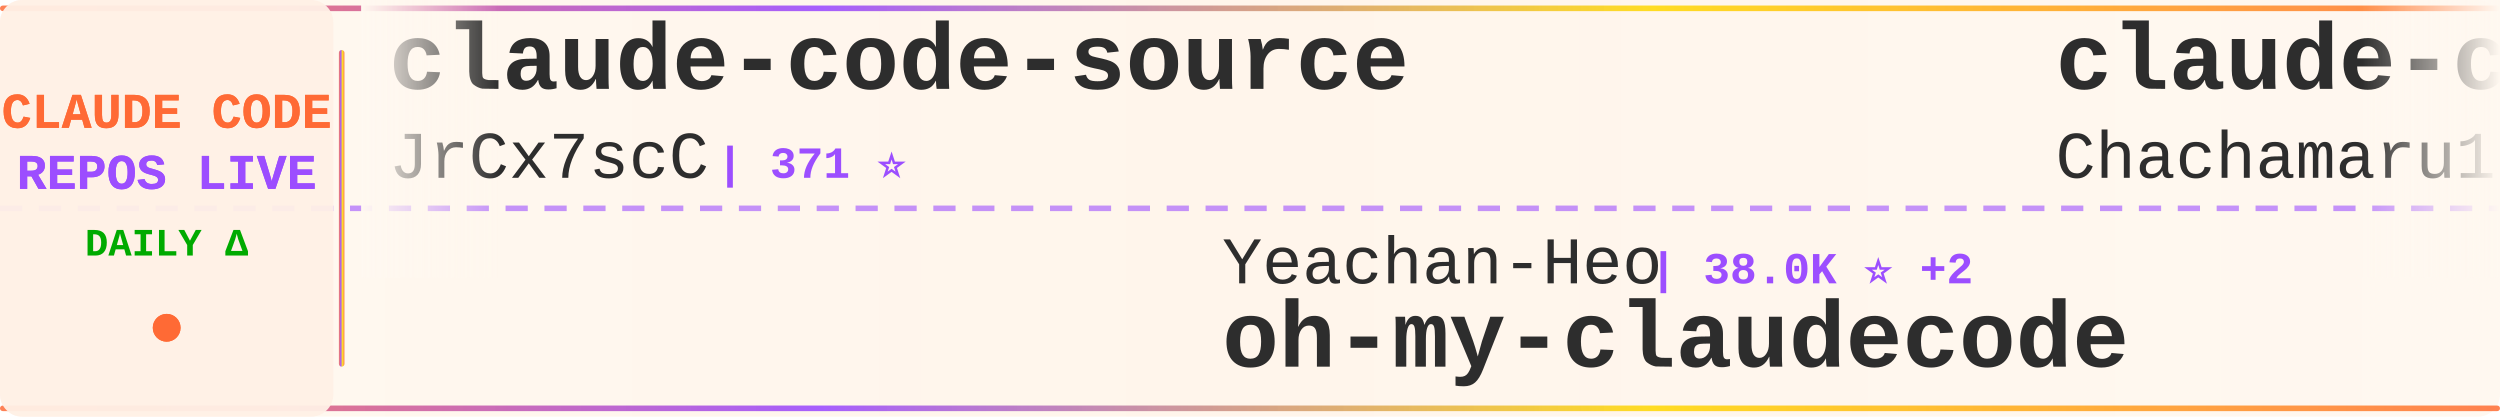
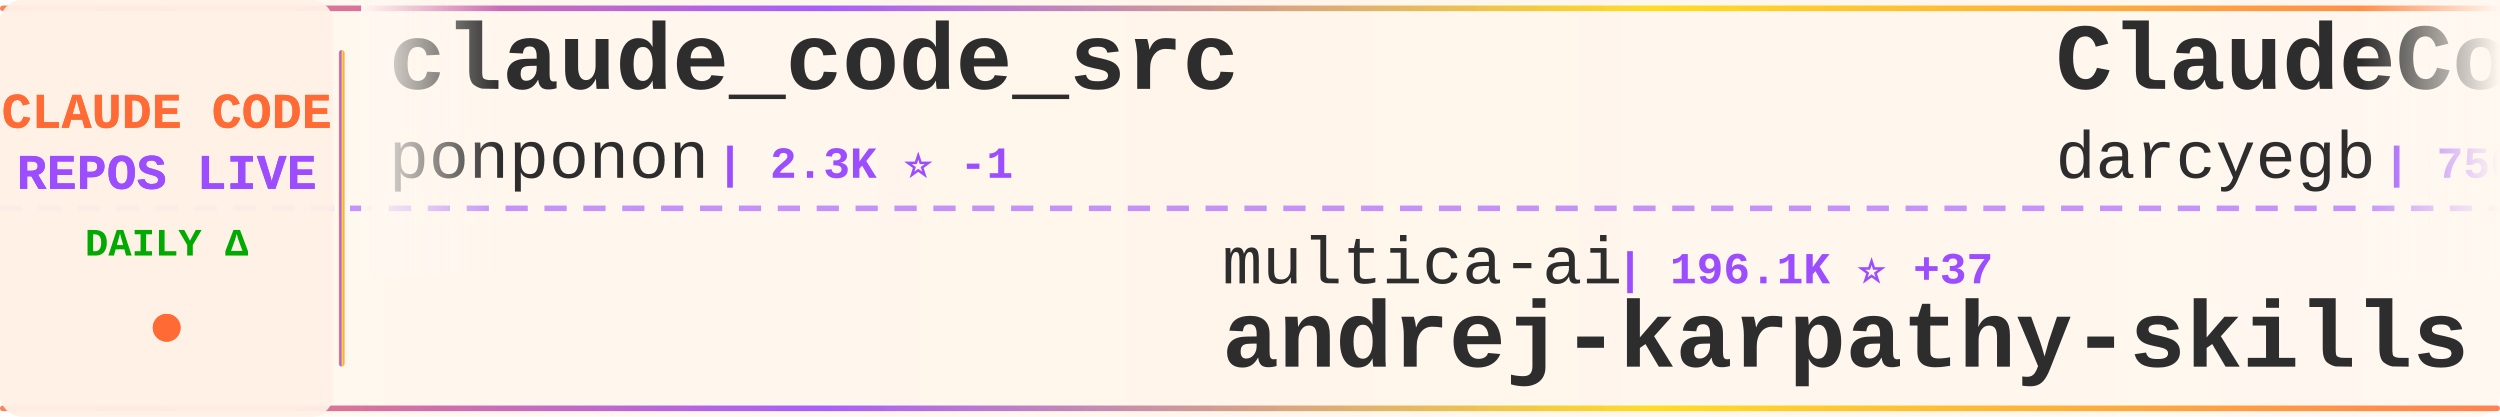
<svg xmlns="http://www.w3.org/2000/svg" width="900" height="150">
  <defs>
    <linearGradient id="tickerBg" x1="0%" y1="0%" x2="100%" y2="0%">
      <stop offset="0%" style="stop-color:#fff8f0;stop-opacity:0.98" />
      <stop offset="50%" style="stop-color:#fff5eb;stop-opacity:1" />
      <stop offset="100%" style="stop-color:#fff8f0;stop-opacity:0.98" />
    </linearGradient>
    <linearGradient id="borderGrad" x1="0%" y1="0%" x2="100%" y2="0%">
      <stop offset="0%" style="stop-color:#FF6B35;stop-opacity:0.85">
        <animate attributeName="stop-opacity" values="0.85;1;0.85" dur="2s" repeatCount="indefinite" />
      </stop>
      <stop offset="33%" style="stop-color:#9C4EFF;stop-opacity:0.9">
        <animate attributeName="stop-opacity" values="0.9;1;0.9" dur="2.2s" repeatCount="indefinite" />
      </stop>
      <stop offset="66%" style="stop-color:#FFD700;stop-opacity:0.85">
        <animate attributeName="stop-opacity" values="0.85;1;0.85" dur="1.8s" repeatCount="indefinite" />
      </stop>
      <stop offset="100%" style="stop-color:#FF6B35;stop-opacity:0.85">
        <animate attributeName="stop-opacity" values="0.85;1;0.85" dur="2s" repeatCount="indefinite" />
      </stop>
    </linearGradient>
    <filter id="textGlow">
      <feGaussianBlur stdDeviation="0.15" result="coloredBlur" />
      <feMerge>
        <feMergeNode in="coloredBlur" />
        <feMergeNode in="SourceGraphic" />
      </feMerge>
    </filter>
    <filter id="metricGlow">
      <feGaussianBlur stdDeviation="0.2" result="coloredBlur" />
      <feMerge>
        <feMergeNode in="coloredBlur" />
        <feMergeNode in="SourceGraphic" />
      </feMerge>
    </filter>
    <linearGradient id="leftFade" x1="0%" y1="0%" x2="100%" y2="0%">
      <stop offset="0%" style="stop-color:#fff8f0;stop-opacity:1" />
      <stop offset="100%" style="stop-color:#fff8f0;stop-opacity:0" />
    </linearGradient>
    <linearGradient id="rightFade" x1="0%" y1="0%" x2="100%" y2="0%">
      <stop offset="0%" style="stop-color:#fff8f0;stop-opacity:0" />
      <stop offset="100%" style="stop-color:#fff8f0;stop-opacity:1" />
    </linearGradient>
  </defs>
  <rect width="900" height="150" fill="url(#tickerBg)" rx="8" />
  <rect x="0" y="2" width="900" height="2" fill="url(#borderGrad)" rx="1" />
  <rect x="0" y="146" width="900" height="2" fill="url(#borderGrad)" rx="1" />
  <line x1="0" y1="75" x2="900" y2="75" stroke="#9C4EFF" stroke-width="2" stroke-dasharray="8 6" opacity="0.6" />
  <rect x="0" y="0" width="120" height="150" fill="#fff0e6" opacity="0.95" rx="8" />
  <text x="60" y="46" font-family="'Courier New', monospace" font-size="18" font-weight="bold" fill="#FF6B35" text-anchor="middle" filter="url(#textGlow)">
    CLAUDE CODE
  </text>
  <text x="60" y="68" font-family="'Courier New', monospace" font-size="18" font-weight="bold" fill="#9C4EFF" text-anchor="middle" filter="url(#textGlow)">
    REPOS LIVE
  </text>
  <text x="60" y="92" font-family="'Courier New', monospace" font-size="14" font-weight="bold" fill="#00aa00" text-anchor="middle">
    DAILY Δ
  </text>
  <circle cx="60" cy="118" r="5" fill="#FF6B35" filter="url(#metricGlow)">
    <animate attributeName="r" values="4;6;4" dur="1.5s" repeatCount="indefinite" />
    <animate attributeName="opacity" values="0.6;1;0.6" dur="1.5s" repeatCount="indefinite" />
  </circle>
  <rect x="122" y="18" width="2" height="114" fill="url(#borderGrad)" rx="1" />
  <clipPath id="tickerClip">
    <rect x="130" y="0" width="770" height="150" />
  </clipPath>
  <g clip-path="url(#tickerClip)">
    <g id="tickerItems">
      <animateTransform attributeName="transform" attributeType="XML" type="translate" from="0 0" to="-3000 0" dur="54s" repeatCount="indefinite" />
      <g transform="translate(0, 0)">
-         <text x="140" y="32" font-family="'Courier New', monospace" font-size="34" font-weight="bold" fill="#2d2d2d">claude-code-source</text>
-         <text x="140" y="64" font-family="'Courier New', monospace" font-size="24" font-weight="normal" fill="#2d2d2d" opacity="1.0">JrCx7scC</text>
-         <text x="258" y="64" font-family="'Courier New', monospace" font-size="16" font-weight="bold" fill="#9C4EFF"> | 371 ⭐</text>
+         <text x="140" y="32" font-family="'Courier New', monospace" font-size="34" font-weight="bold" fill="#2d2d2d">claude_code_src</text>
+         <text x="140" y="64" font-family="'Courier New', monospace" font-size="24" font-weight="normal" fill="#2d2d2d" opacity="1.0">ponponon</text>
+         <text x="258" y="64" font-family="'Courier New', monospace" font-size="16" font-weight="bold" fill="#9C4EFF"> | 2.3K ⭐ -1</text>
      </g>
      <g transform="translate(300, 0)">
-         <text x="140" y="102" font-family="'Courier New', monospace" font-size="24" font-weight="normal" fill="#2d2d2d" opacity="1.0">Yeachan-Heo</text>
-         <text x="294" y="102" font-family="'Courier New', monospace" font-size="16" font-weight="bold" fill="#9C4EFF"> | 38.0K ⭐ +2</text>
-         <text x="140" y="132" font-family="'Courier New', monospace" font-size="34" font-weight="bold" fill="#2d2d2d">oh-my-claudecode</text>
+         <text x="140" y="102" font-family="'Courier New', monospace" font-size="24" font-weight="normal" fill="#2d2d2d" opacity="1.0">multica-ai</text>
+         <text x="282" y="102" font-family="'Courier New', monospace" font-size="16" font-weight="bold" fill="#9C4EFF"> | 196.1K ⭐ +37</text>
+         <text x="140" y="132" font-family="'Courier New', monospace" font-size="34" font-weight="bold" fill="#2d2d2d">andrej-karpathy-skills</text>
      </g>
      <g transform="translate(600, 0)">
-         <text x="140" y="32" font-family="'Courier New', monospace" font-size="34" font-weight="bold" fill="#2d2d2d">claude-code-harness</text>
-         <text x="140" y="64" font-family="'Courier New', monospace" font-size="24" font-weight="normal" fill="#2d2d2d" opacity="1.0">Chachamaru127</text>
-         <text x="318" y="64" font-family="'Courier New', monospace" font-size="16" font-weight="bold" fill="#9C4EFF"> | 3.0K ⭐ +1</text>
+         <text x="140" y="32" font-family="'Courier New', monospace" font-size="34" font-weight="bold" fill="#2d2d2d">ClaudeCodeAgents</text>
+         <text x="140" y="64" font-family="'Courier New', monospace" font-size="24" font-weight="normal" fill="#2d2d2d" opacity="1.0">darcyegb</text>
+         <text x="258" y="64" font-family="'Courier New', monospace" font-size="16" font-weight="bold" fill="#9C4EFF"> | 750 ⭐</text>
      </g>
      <g transform="translate(900, 0)">
-         <text x="140" y="102" font-family="'Courier New', monospace" font-size="24" font-weight="normal" fill="#2d2d2d" opacity="1.0">Cranot</text>
-         <text x="234" y="102" font-family="'Courier New', monospace" font-size="16" font-weight="bold" fill="#9C4EFF"> | 2.8K ⭐</text>
-         <text x="140" y="132" font-family="'Courier New', monospace" font-size="34" font-weight="bold" fill="#2d2d2d">claude-code-guide</text>
+         <text x="140" y="102" font-family="'Courier New', monospace" font-size="24" font-weight="normal" fill="#2d2d2d" opacity="1.0">VILA-Lab</text>
+         <text x="258" y="102" font-family="'Courier New', monospace" font-size="16" font-weight="bold" fill="#9C4EFF"> | 2.0K ⭐ +1</text>
+         <text x="140" y="132" font-family="'Courier New', monospace" font-size="34" font-weight="bold" fill="#2d2d2d">Dive-into-Claude-Code</text>
      </g>
      <g transform="translate(1200, 0)">
-         <text x="140" y="32" font-family="'Courier New', monospace" font-size="34" font-weight="bold" fill="#2d2d2d">awesome-claude-code</text>
-         <text x="140" y="64" font-family="'Courier New', monospace" font-size="24" font-weight="normal" fill="#2d2d2d" opacity="1.0">jqueryscript</text>
-         <text x="306" y="64" font-family="'Courier New', monospace" font-size="16" font-weight="bold" fill="#9C4EFF"> | 476 ⭐ +1</text>
+         <text x="140" y="32" font-family="'Courier New', monospace" font-size="34" font-weight="bold" fill="#2d2d2d">claude-code-action</text>
+         <text x="140" y="64" font-family="'Courier New', monospace" font-size="24" font-weight="normal" fill="#2d2d2d" opacity="1.0">anthropics</text>
+         <text x="282" y="64" font-family="'Courier New', monospace" font-size="16" font-weight="bold" fill="#9C4EFF"> | 8.5K ⭐ +1</text>
      </g>
      <g transform="translate(1500, 0)">
-         <text x="140" y="102" font-family="'Courier New', monospace" font-size="24" font-weight="normal" fill="#2d2d2d" opacity="1.0">Njengah</text>
-         <text x="246" y="102" font-family="'Courier New', monospace" font-size="16" font-weight="bold" fill="#9C4EFF"> | 1.9K ⭐</text>
-         <text x="140" y="132" font-family="'Courier New', monospace" font-size="34" font-weight="bold" fill="#2d2d2d">claude-code-cheat-sheet</text>
+         <text x="140" y="102" font-family="'Courier New', monospace" font-size="24" font-weight="normal" fill="#2d2d2d" opacity="1.0">rohitg00</text>
+         <text x="258" y="102" font-family="'Courier New', monospace" font-size="16" font-weight="bold" fill="#9C4EFF"> | 2.4K ⭐</text>
+         <text x="140" y="132" font-family="'Courier New', monospace" font-size="34" font-weight="bold" fill="#2d2d2d">awesome-claude-code-tool...</text>
      </g>
      <g transform="translate(1800, 0)">
-         <text x="140" y="32" font-family="'Courier New', monospace" font-size="34" font-weight="bold" fill="#2d2d2d">Claude-Code</text>
-         <text x="140" y="64" font-family="'Courier New', monospace" font-size="24" font-weight="normal" fill="#2d2d2d" opacity="1.0">pengchengneo</text>
-         <text x="306" y="64" font-family="'Courier New', monospace" font-size="16" font-weight="bold" fill="#9C4EFF"> | 1.7K ⭐</text>
+         <text x="140" y="32" font-family="'Courier New', monospace" font-size="34" font-weight="bold" fill="#2d2d2d">claude-code-ultimate-gui...</text>
+         <text x="140" y="64" font-family="'Courier New', monospace" font-size="24" font-weight="normal" fill="#2d2d2d" opacity="1.0">FlorianBruniaux</text>
+         <text x="342" y="64" font-family="'Courier New', monospace" font-size="16" font-weight="bold" fill="#9C4EFF"> | 5.6K ⭐ +2</text>
      </g>
      <g transform="translate(2100, 0)">
-         <text x="140" y="102" font-family="'Courier New', monospace" font-size="24" font-weight="normal" fill="#2d2d2d" opacity="1.0">musistudio</text>
-         <text x="282" y="102" font-family="'Courier New', monospace" font-size="16" font-weight="bold" fill="#9C4EFF"> | 36.2K ⭐ +4</text>
-         <text x="140" y="132" font-family="'Courier New', monospace" font-size="34" font-weight="bold" fill="#2d2d2d">claude-code-router</text>
+         <text x="140" y="102" font-family="'Courier New', monospace" font-size="24" font-weight="normal" fill="#2d2d2d" opacity="1.0">daymade</text>
+         <text x="246" y="102" font-family="'Courier New', monospace" font-size="16" font-weight="bold" fill="#9C4EFF"> | 1.3K ⭐ +1.3K</text>
+         <text x="140" y="132" font-family="'Courier New', monospace" font-size="34" font-weight="bold" fill="#2d2d2d">claude-code-skills</text>
      </g>
      <g transform="translate(2400, 0)">
-         <text x="140" y="32" font-family="'Courier New', monospace" font-size="34" font-weight="bold" fill="#2d2d2d">how-claude-code-works</text>
-         <text x="140" y="64" font-family="'Courier New', monospace" font-size="24" font-weight="normal" fill="#2d2d2d" opacity="1.0">Windy3f3f3f3f</text>
-         <text x="318" y="64" font-family="'Courier New', monospace" font-size="16" font-weight="bold" fill="#9C4EFF"> | 3.3K ⭐</text>
+         <text x="140" y="32" font-family="'Courier New', monospace" font-size="34" font-weight="bold" fill="#2d2d2d">claude-code-guide</text>
+         <text x="140" y="64" font-family="'Courier New', monospace" font-size="24" font-weight="normal" fill="#2d2d2d" opacity="1.0">zebbern</text>
+         <text x="246" y="64" font-family="'Courier New', monospace" font-size="16" font-weight="bold" fill="#9C4EFF"> | 4.4K ⭐ +2</text>
      </g>
      <g transform="translate(2700, 0)">
-         <text x="140" y="102" font-family="'Courier New', monospace" font-size="24" font-weight="normal" fill="#2d2d2d" opacity="1.0">anthropics</text>
-         <text x="282" y="102" font-family="'Courier New', monospace" font-size="16" font-weight="bold" fill="#9C4EFF"> | 5.6K ⭐ +3</text>
-         <text x="140" y="132" font-family="'Courier New', monospace" font-size="34" font-weight="bold" fill="#2d2d2d">claude-code-security-rev...</text>
+         <text x="140" y="102" font-family="'Courier New', monospace" font-size="24" font-weight="normal" fill="#2d2d2d" opacity="1.0">Donchitos</text>
+         <text x="270" y="102" font-family="'Courier New', monospace" font-size="16" font-weight="bold" fill="#9C4EFF"> | 23.4K ⭐ +3</text>
+         <text x="140" y="132" font-family="'Courier New', monospace" font-size="34" font-weight="bold" fill="#2d2d2d">Claude-Code-Game-Studios</text>
      </g>
      <g transform="translate(3000, 0)">
-         <text x="140" y="32" font-family="'Courier New', monospace" font-size="34" font-weight="bold" fill="#2d2d2d">claude-code-source</text>
-         <text x="140" y="64" font-family="'Courier New', monospace" font-size="24" font-weight="normal" fill="#2d2d2d" opacity="1.0">JrCx7scC</text>
-         <text x="258" y="64" font-family="'Courier New', monospace" font-size="16" font-weight="bold" fill="#9C4EFF"> | 371 ⭐</text>
+         <text x="140" y="32" font-family="'Courier New', monospace" font-size="34" font-weight="bold" fill="#2d2d2d">claude_code_src</text>
+         <text x="140" y="64" font-family="'Courier New', monospace" font-size="24" font-weight="normal" fill="#2d2d2d" opacity="1.0">ponponon</text>
+         <text x="258" y="64" font-family="'Courier New', monospace" font-size="16" font-weight="bold" fill="#9C4EFF"> | 2.3K ⭐ -1</text>
      </g>
      <g transform="translate(3300, 0)">
-         <text x="140" y="102" font-family="'Courier New', monospace" font-size="24" font-weight="normal" fill="#2d2d2d" opacity="1.0">Yeachan-Heo</text>
-         <text x="294" y="102" font-family="'Courier New', monospace" font-size="16" font-weight="bold" fill="#9C4EFF"> | 38.0K ⭐ +2</text>
-         <text x="140" y="132" font-family="'Courier New', monospace" font-size="34" font-weight="bold" fill="#2d2d2d">oh-my-claudecode</text>
+         <text x="140" y="102" font-family="'Courier New', monospace" font-size="24" font-weight="normal" fill="#2d2d2d" opacity="1.0">multica-ai</text>
+         <text x="282" y="102" font-family="'Courier New', monospace" font-size="16" font-weight="bold" fill="#9C4EFF"> | 196.1K ⭐ +37</text>
+         <text x="140" y="132" font-family="'Courier New', monospace" font-size="34" font-weight="bold" fill="#2d2d2d">andrej-karpathy-skills</text>
      </g>
      <g transform="translate(3600, 0)">
-         <text x="140" y="32" font-family="'Courier New', monospace" font-size="34" font-weight="bold" fill="#2d2d2d">claude-code-harness</text>
-         <text x="140" y="64" font-family="'Courier New', monospace" font-size="24" font-weight="normal" fill="#2d2d2d" opacity="1.0">Chachamaru127</text>
-         <text x="318" y="64" font-family="'Courier New', monospace" font-size="16" font-weight="bold" fill="#9C4EFF"> | 3.0K ⭐ +1</text>
+         <text x="140" y="32" font-family="'Courier New', monospace" font-size="34" font-weight="bold" fill="#2d2d2d">ClaudeCodeAgents</text>
+         <text x="140" y="64" font-family="'Courier New', monospace" font-size="24" font-weight="normal" fill="#2d2d2d" opacity="1.0">darcyegb</text>
+         <text x="258" y="64" font-family="'Courier New', monospace" font-size="16" font-weight="bold" fill="#9C4EFF"> | 750 ⭐</text>
      </g>
      <g transform="translate(3900, 0)">
-         <text x="140" y="102" font-family="'Courier New', monospace" font-size="24" font-weight="normal" fill="#2d2d2d" opacity="1.0">Cranot</text>
-         <text x="234" y="102" font-family="'Courier New', monospace" font-size="16" font-weight="bold" fill="#9C4EFF"> | 2.8K ⭐</text>
-         <text x="140" y="132" font-family="'Courier New', monospace" font-size="34" font-weight="bold" fill="#2d2d2d">claude-code-guide</text>
+         <text x="140" y="102" font-family="'Courier New', monospace" font-size="24" font-weight="normal" fill="#2d2d2d" opacity="1.0">VILA-Lab</text>
+         <text x="258" y="102" font-family="'Courier New', monospace" font-size="16" font-weight="bold" fill="#9C4EFF"> | 2.0K ⭐ +1</text>
+         <text x="140" y="132" font-family="'Courier New', monospace" font-size="34" font-weight="bold" fill="#2d2d2d">Dive-into-Claude-Code</text>
      </g>
    </g>
  </g>
  <rect x="130" y="0" width="50" height="100" fill="url(#leftFade)" />
  <rect x="850" y="0" width="50" height="100" fill="url(#rightFade)" />
</svg>
